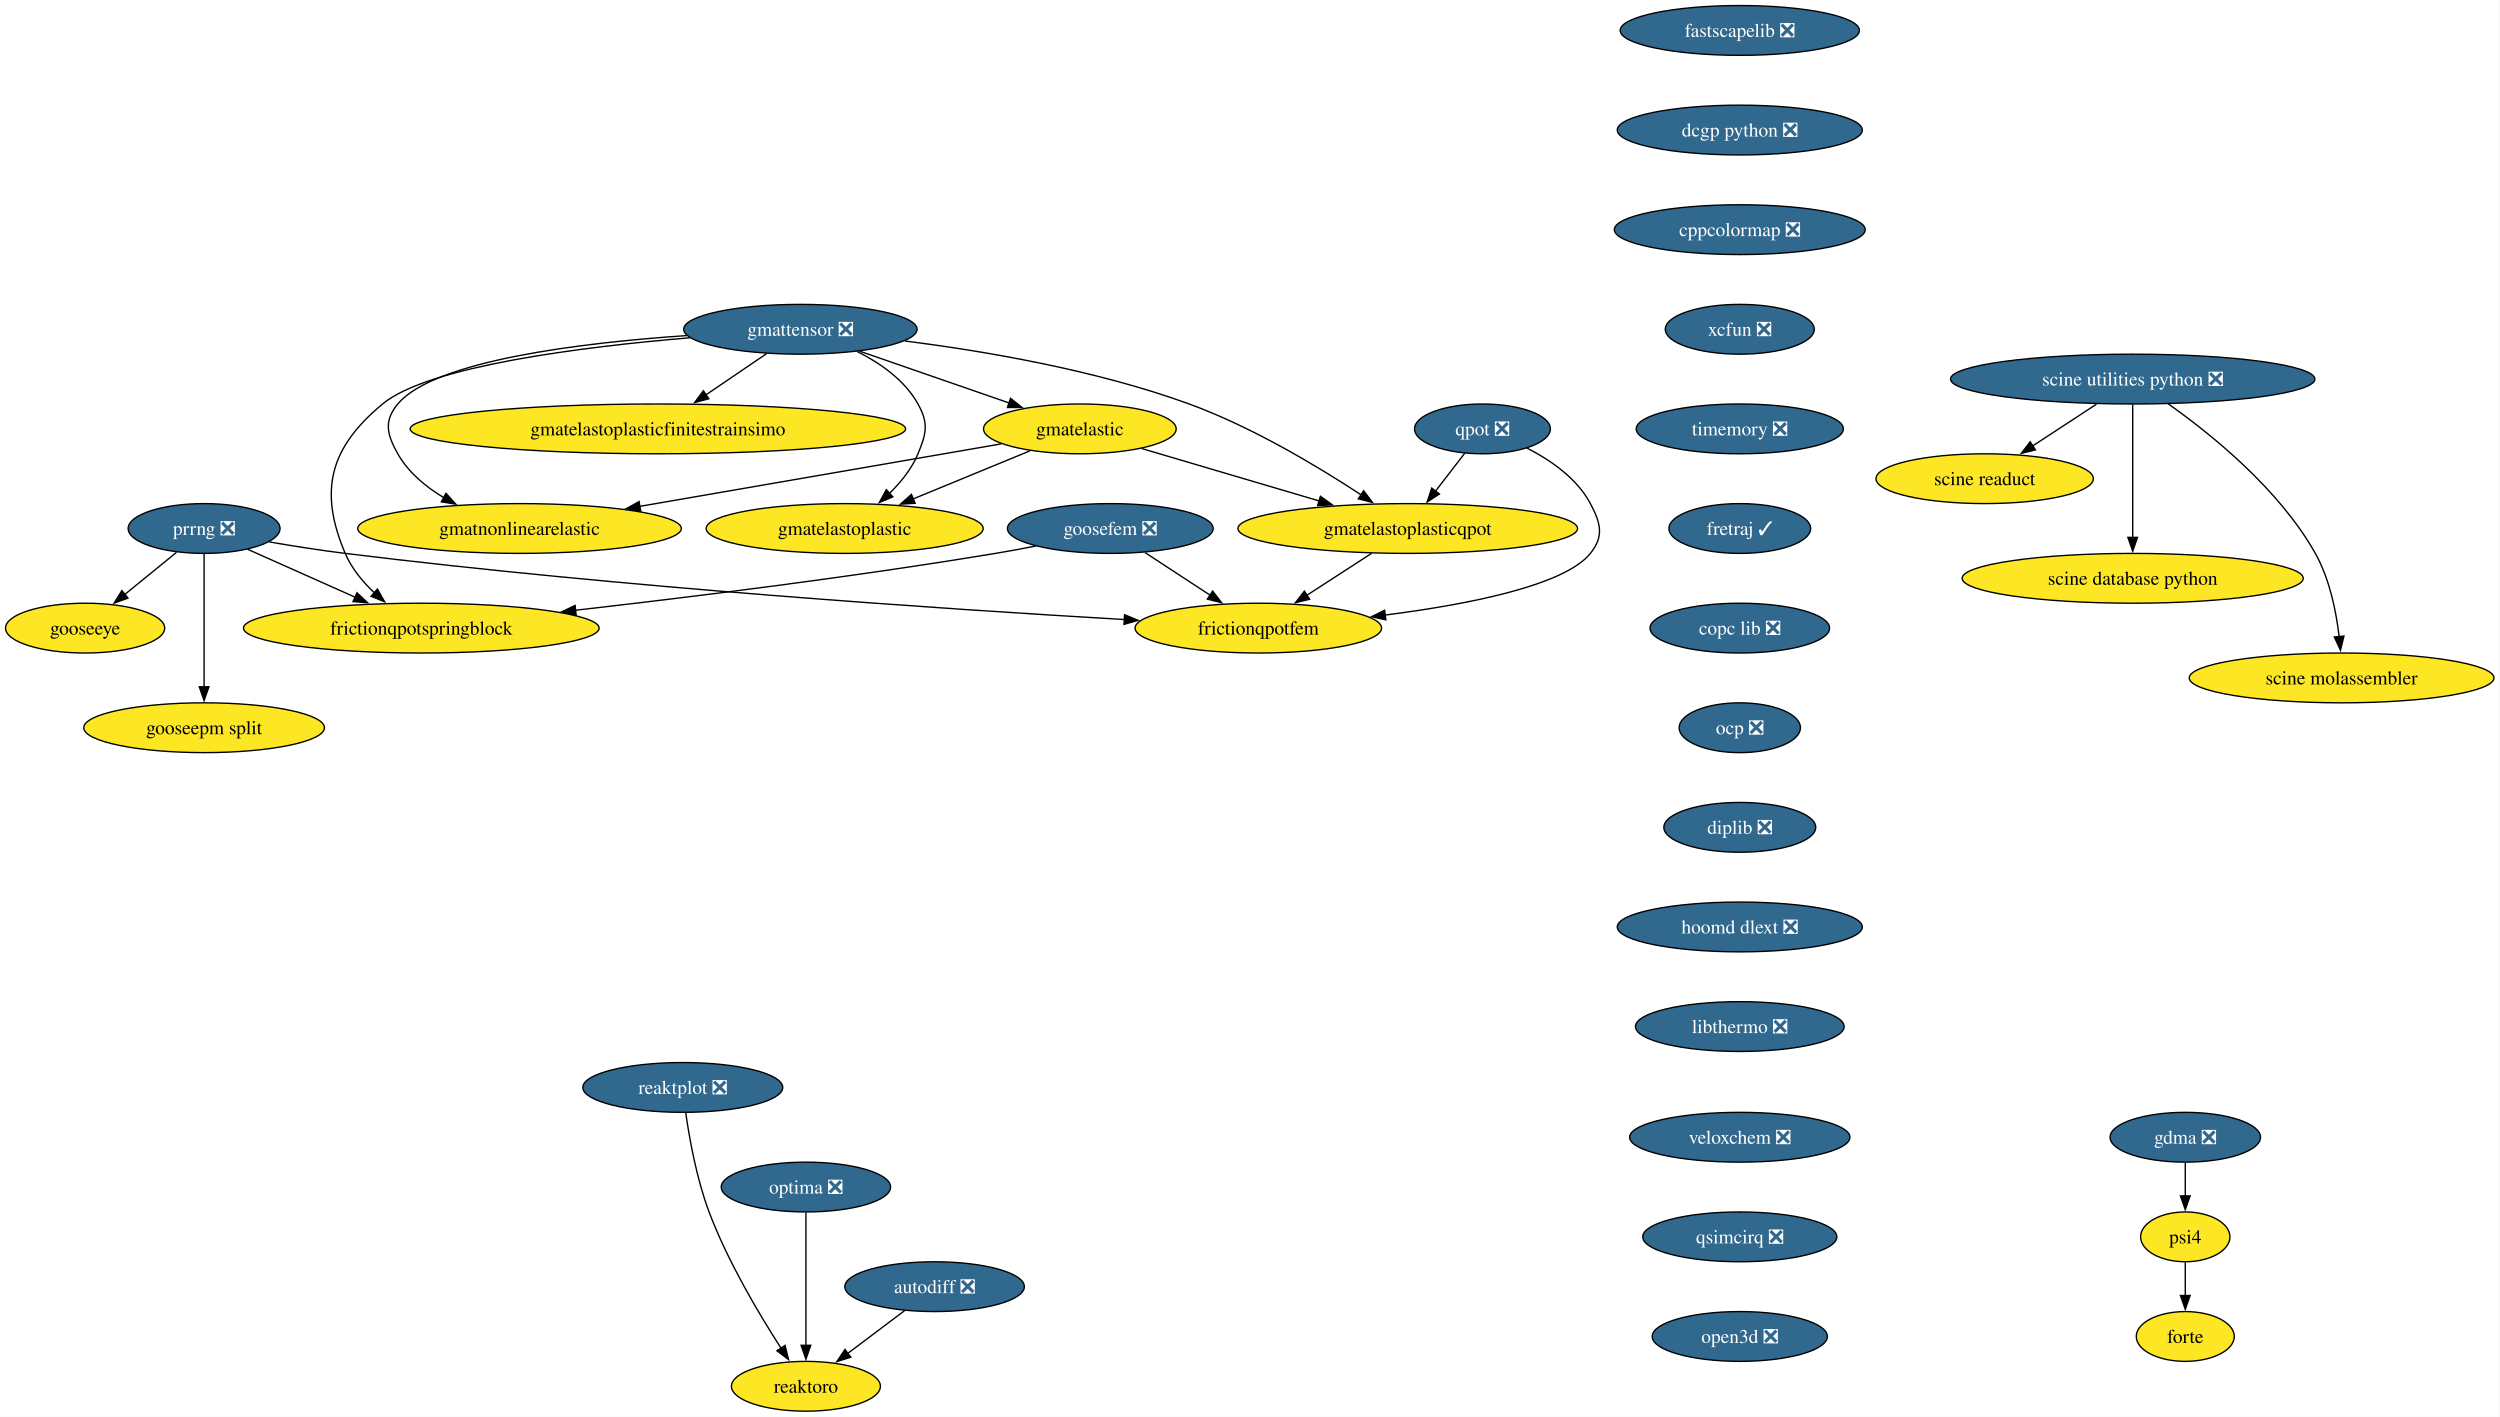
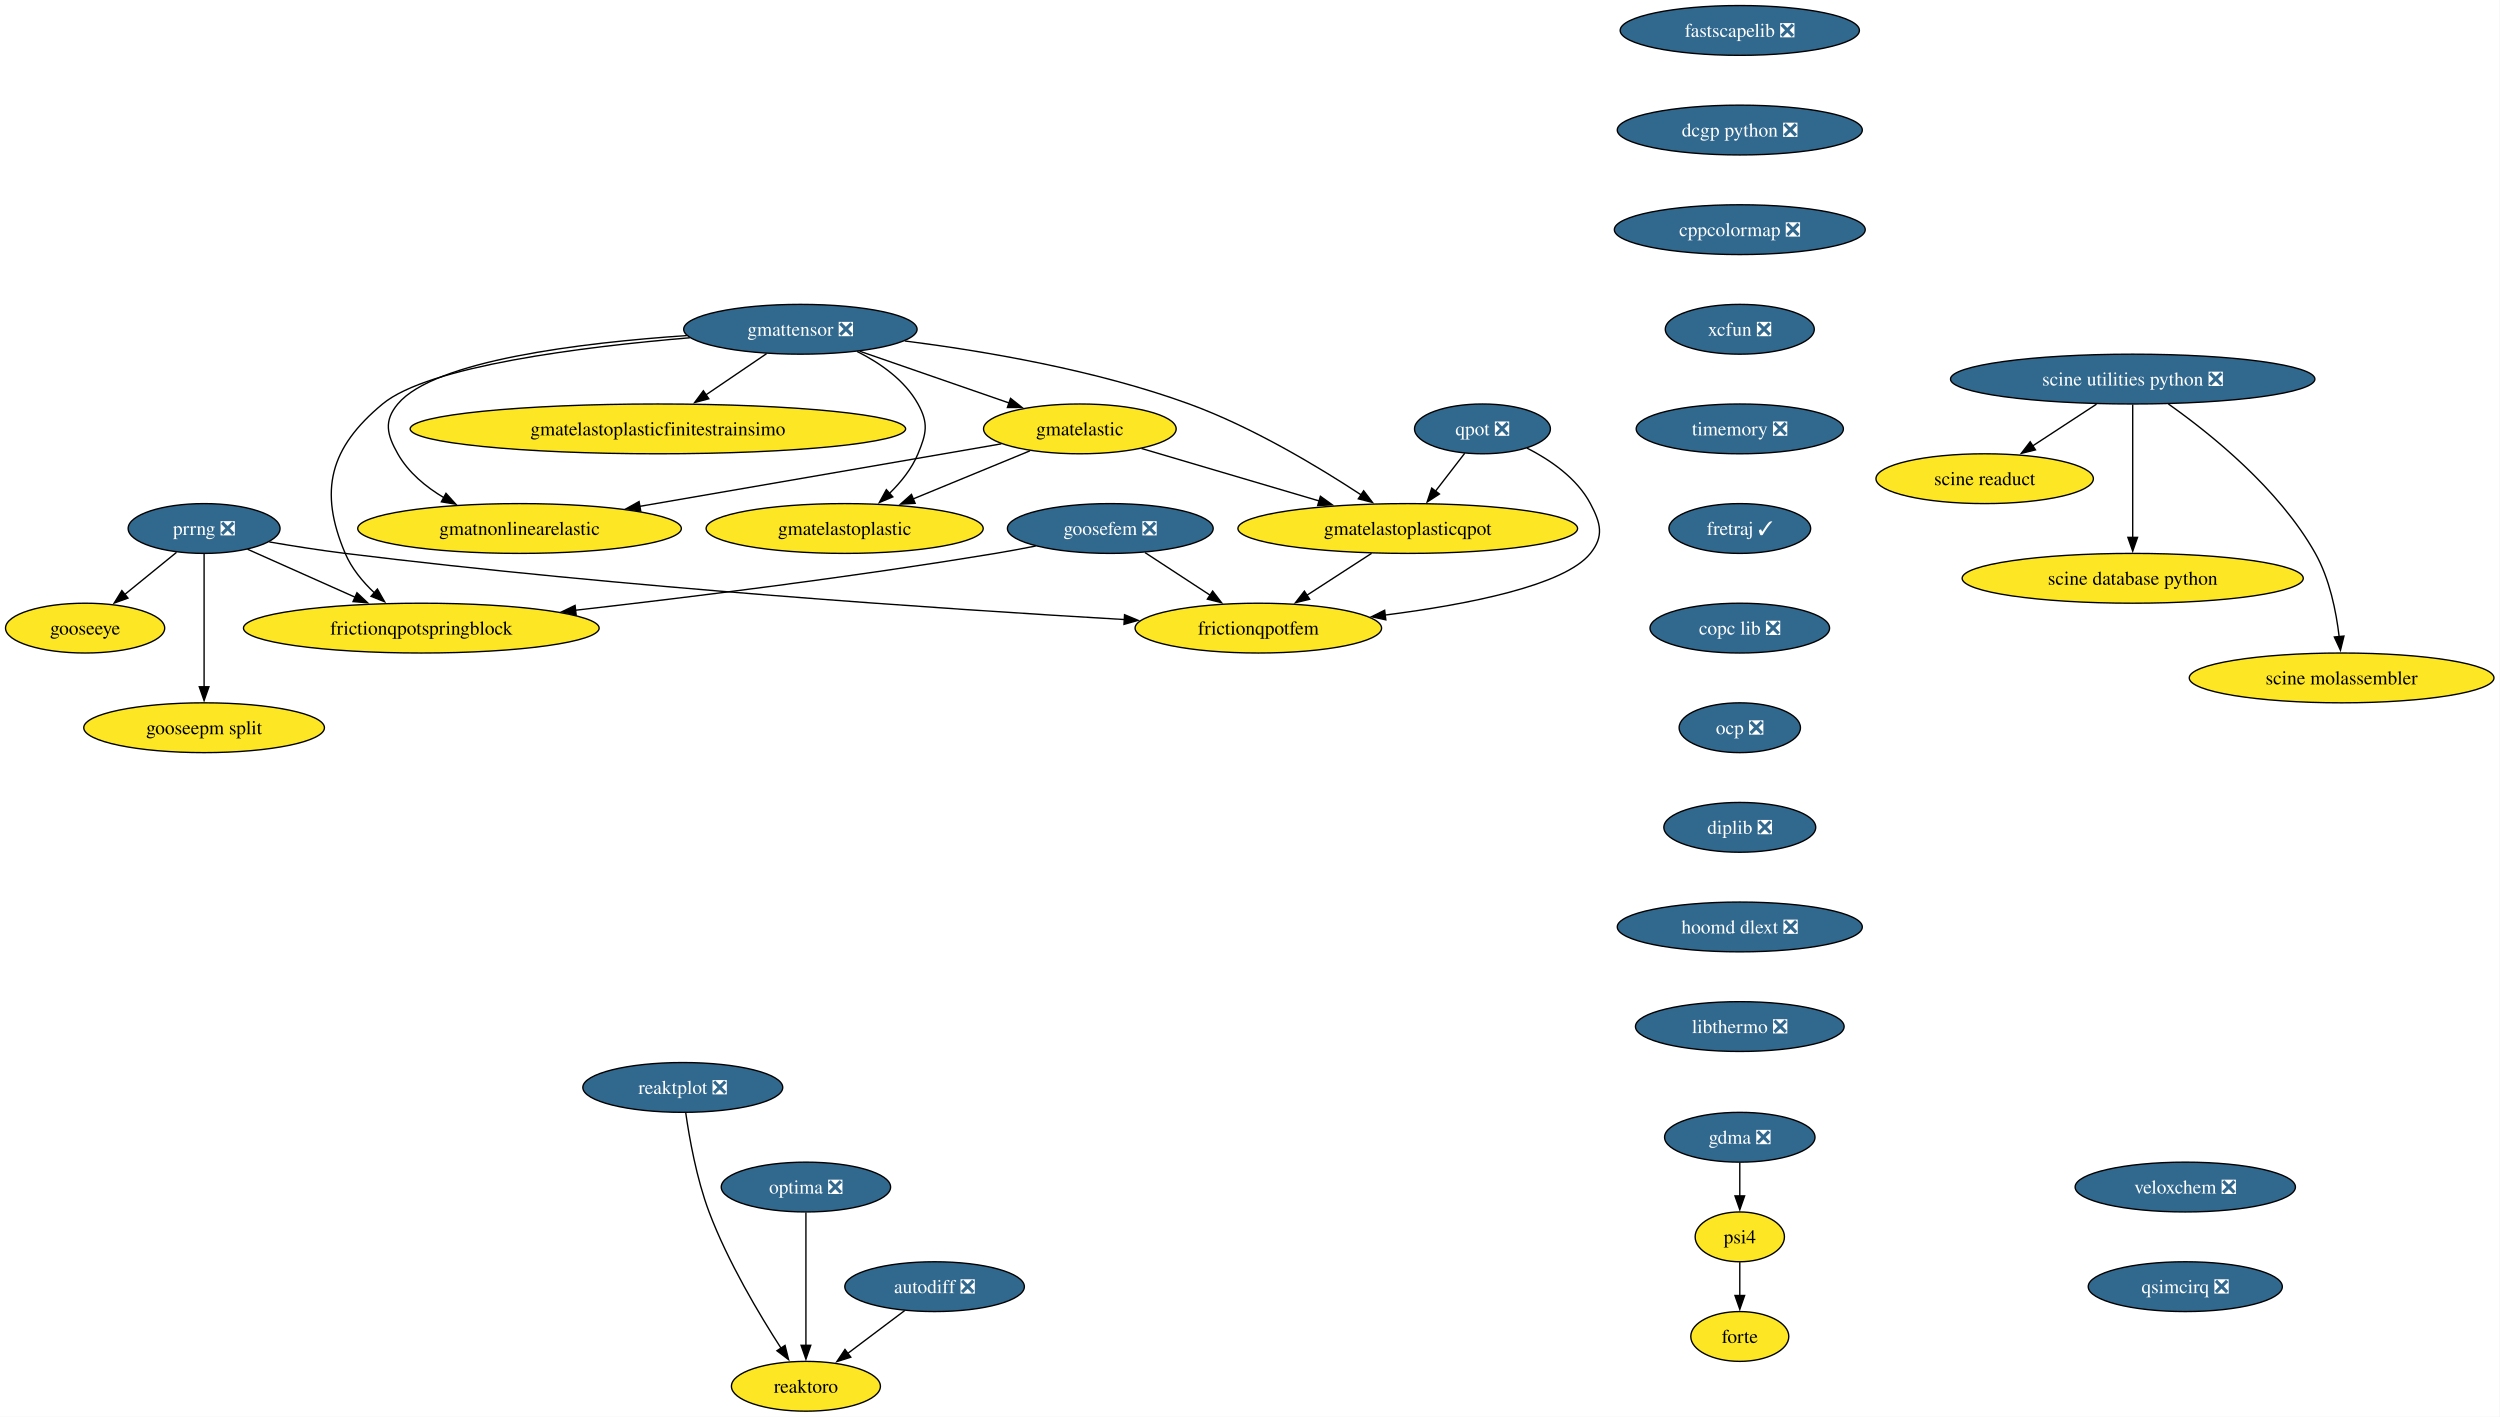
<svg xmlns="http://www.w3.org/2000/svg" xmlns:xlink="http://www.w3.org/1999/xlink" width="1807pt" height="1024pt" viewBox="0.00 0.00 1807.00 1024.00">
  <g id="graph0" class="graph" transform="scale(1 1) rotate(0) translate(4 1020)">
    <polygon fill="white" stroke="none" points="-4,4 -4,-1020 1802.65,-1020 1802.65,4 -4,4" />
    <g id="node1" class="node">
      <g id="a_node1">
        <a xlink:href="https://github.com/conda-forge/fastscapelib-feedstock/pull/22" xlink:title="fastscapelib ❎">
          <ellipse fill="#31688e" stroke="black" cx="1253.52" cy="-998" rx="86.46" ry="18" />
          <text xml:space="preserve" text-anchor="middle" x="1253.52" y="-993.33" font-family="Times,serif" font-size="14.00" fill="white">fastscapelib ❎</text>
        </a>
      </g>
    </g>
    <g id="node2" class="node">
      <g id="a_node2">
        <a xlink:href="https://github.com/conda-forge/dcgp-python-feedstock/pull/29" xlink:title="dcgp python ❎">
          <ellipse fill="#31688e" stroke="black" cx="1253.52" cy="-926" rx="88.56" ry="18" />
          <text xml:space="preserve" text-anchor="middle" x="1253.52" y="-921.33" font-family="Times,serif" font-size="14.00" fill="white">dcgp python ❎</text>
        </a>
      </g>
    </g>
    <g id="node5" class="node">
      <g id="a_node5">
        <a xlink:href="https://github.com/conda-forge/cppcolormap-feedstock/pull/35" xlink:title="cppcolormap ❎">
          <ellipse fill="#31688e" stroke="black" cx="1253.52" cy="-854" rx="90.67" ry="18" />
          <text xml:space="preserve" text-anchor="middle" x="1253.52" y="-849.33" font-family="Times,serif" font-size="14.00" fill="white">cppcolormap ❎</text>
        </a>
      </g>
    </g>
    <g id="node3" class="node">
      <g id="a_node3">
        <a xlink:href="https://github.com/conda-forge/reaktoro-feedstock" xlink:title="reaktoro">
          <ellipse fill="#fde725" stroke="black" cx="578.52" cy="-18" rx="53.84" ry="18" />
          <text xml:space="preserve" text-anchor="middle" x="578.52" y="-13.32" font-family="Times,serif" font-size="14.00">reaktoro</text>
        </a>
      </g>
    </g>
    <g id="node4" class="node">
      <g id="a_node4">
        <a xlink:href="https://github.com/conda-forge/autodiff-feedstock/pull/65" xlink:title="autodiff ❎">
          <ellipse fill="#31688e" stroke="black" cx="671.52" cy="-90" rx="64.89" ry="18" />
          <text xml:space="preserve" text-anchor="middle" x="671.52" y="-85.33" font-family="Times,serif" font-size="14.00" fill="white">autodiff ❎</text>
        </a>
      </g>
    </g>
    <g id="edge2" class="edge">
      <path fill="none" stroke="black" d="M649.95,-72.76C637.66,-63.51 622.06,-51.77 608.58,-41.63" />
      <polygon fill="black" stroke="black" points="610.96,-39.03 600.86,-35.82 606.75,-44.63 610.96,-39.03" />
    </g>
    <g id="node6" class="node">
      <g id="a_node6">
        <a xlink:href="https://github.com/conda-forge/xcfun-feedstock/pull/20" xlink:title="xcfun ❎">
          <ellipse fill="#31688e" stroke="black" cx="1253.52" cy="-782" rx="53.84" ry="18" />
          <text xml:space="preserve" text-anchor="middle" x="1253.52" y="-777.33" font-family="Times,serif" font-size="14.00" fill="white">xcfun ❎</text>
        </a>
      </g>
    </g>
    <g id="node17" class="node">
      <g id="a_node17">
        <a xlink:href="https://github.com/conda-forge/timemory-feedstock/pull/22" xlink:title="timemory ❎">
          <ellipse fill="#31688e" stroke="black" cx="1253.52" cy="-710" rx="74.88" ry="18" />
          <text xml:space="preserve" text-anchor="middle" x="1253.52" y="-705.33" font-family="Times,serif" font-size="14.00" fill="white">timemory ❎</text>
        </a>
      </g>
    </g>
    <g id="node7" class="node">
      <g id="a_node7">
        <a xlink:href="https://github.com/conda-forge/gooseeye-feedstock" xlink:title="gooseeye">
          <ellipse fill="#fde725" stroke="black" cx="57.52" cy="-566" rx="57.52" ry="18" />
          <text xml:space="preserve" text-anchor="middle" x="57.52" y="-561.33" font-family="Times,serif" font-size="14.00">gooseeye</text>
        </a>
      </g>
    </g>
    <g id="node8" class="node">
      <g id="a_node8">
        <a xlink:href="https://github.com/conda-forge/gmatelastoplastic-feedstock" xlink:title="gmatelastoplastic">
          <ellipse fill="#fde725" stroke="black" cx="606.52" cy="-638" rx="100.14" ry="18" />
          <text xml:space="preserve" text-anchor="middle" x="606.52" y="-633.33" font-family="Times,serif" font-size="14.00">gmatelastoplastic</text>
        </a>
      </g>
    </g>
    <g id="node9" class="node">
      <g id="a_node9">
        <a xlink:href="https://github.com/conda-forge/gmatelastoplasticqpot-feedstock" xlink:title="gmatelastoplasticqpot">
          <ellipse fill="#fde725" stroke="black" cx="1013.52" cy="-638" rx="122.76" ry="18" />
          <text xml:space="preserve" text-anchor="middle" x="1013.52" y="-633.33" font-family="Times,serif" font-size="14.00">gmatelastoplasticqpot</text>
        </a>
      </g>
    </g>
    <g id="node10" class="node">
      <g id="a_node10">
        <a xlink:href="https://github.com/conda-forge/frictionqpotfem-feedstock" xlink:title="frictionqpotfem">
          <ellipse fill="#fde725" stroke="black" cx="905.52" cy="-566" rx="89.09" ry="18" />
          <text xml:space="preserve" text-anchor="middle" x="905.52" y="-561.33" font-family="Times,serif" font-size="14.00">frictionqpotfem</text>
        </a>
      </g>
    </g>
    <g id="edge5" class="edge">
      <path fill="none" stroke="black" d="M987.38,-620.05C973.35,-610.96 955.86,-599.63 940.65,-589.77" />
      <polygon fill="black" stroke="black" points="942.62,-586.87 932.32,-584.37 938.81,-592.75 942.62,-586.87" />
    </g>
    <g id="node11" class="node">
      <g id="a_node11">
        <a xlink:href="https://github.com/conda-forge/gmatelastoplasticfinitestrainsimo-feedstock" xlink:title="gmatelastoplasticfinitestrainsimo">
          <ellipse fill="#fde725" stroke="black" cx="471.52" cy="-710" rx="179.05" ry="18" />
          <text xml:space="preserve" text-anchor="middle" x="471.52" y="-705.33" font-family="Times,serif" font-size="14.00">gmatelastoplasticfinitestrainsimo</text>
        </a>
      </g>
    </g>
    <g id="node12" class="node">
      <g id="a_node12">
        <a xlink:href="https://github.com/conda-forge/gmatnonlinearelastic-feedstock" xlink:title="gmatnonlinearelastic">
          <ellipse fill="#fde725" stroke="black" cx="371.52" cy="-638" rx="116.97" ry="18" />
          <text xml:space="preserve" text-anchor="middle" x="371.52" y="-633.33" font-family="Times,serif" font-size="14.00">gmatnonlinearelastic</text>
        </a>
      </g>
    </g>
    <g id="node13" class="node">
      <g id="a_node13">
        <a xlink:href="https://github.com/conda-forge/gmatelastic-feedstock" xlink:title="gmatelastic">
          <ellipse fill="#fde725" stroke="black" cx="776.52" cy="-710" rx="69.62" ry="18" />
          <text xml:space="preserve" text-anchor="middle" x="776.52" y="-705.33" font-family="Times,serif" font-size="14.00">gmatelastic</text>
        </a>
      </g>
    </g>
    <g id="edge6" class="edge">
      <path fill="none" stroke="black" d="M740.47,-694.15C715.86,-684.02 682.95,-670.47 655.91,-659.34" />
      <polygon fill="black" stroke="black" points="657.46,-656.19 646.88,-655.62 654.8,-662.66 657.46,-656.19" />
    </g>
    <g id="edge7" class="edge">
      <path fill="none" stroke="black" d="M821.1,-695.83C857.33,-685.13 908.92,-669.89 949.56,-657.89" />
      <polygon fill="black" stroke="black" points="950.39,-661.3 958.99,-655.11 948.41,-654.58 950.39,-661.3" />
    </g>
    <g id="edge8" class="edge">
      <path fill="none" stroke="black" d="M719.78,-699.19C651.79,-687.44 537.17,-667.63 458.1,-653.96" />
      <polygon fill="black" stroke="black" points="459.13,-650.59 448.68,-652.34 457.93,-657.49 459.13,-650.59" />
    </g>
    <g id="node14" class="node">
      <g id="a_node14">
        <a xlink:href="https://github.com/conda-forge/goosefem-feedstock/pull/66" xlink:title="goosefem ❎">
          <ellipse fill="#31688e" stroke="black" cx="798.52" cy="-638" rx="74.36" ry="18" />
          <text xml:space="preserve" text-anchor="middle" x="798.52" y="-633.33" font-family="Times,serif" font-size="14.00" fill="white">goosefem ❎</text>
        </a>
      </g>
    </g>
    <g id="edge9" class="edge">
      <path fill="none" stroke="black" d="M823.61,-620.59C837.73,-611.35 855.56,-599.68 870.99,-589.59" />
      <polygon fill="black" stroke="black" points="872.5,-592.78 878.95,-584.38 868.67,-586.93 872.5,-592.78" />
    </g>
    <g id="node15" class="node">
      <g id="a_node15">
        <a xlink:href="https://github.com/conda-forge/frictionqpotspringblock-feedstock" xlink:title="frictionqpotspringblock">
          <ellipse fill="#fde725" stroke="black" cx="300.52" cy="-566" rx="128.55" ry="18" />
          <text xml:space="preserve" text-anchor="middle" x="300.52" y="-561.33" font-family="Times,serif" font-size="14.00">frictionqpotspringblock</text>
        </a>
      </g>
    </g>
    <g id="edge10" class="edge">
      <path fill="none" stroke="black" d="M744.61,-625.35C734.95,-623.43 724.95,-621.57 715.52,-620 613.11,-603 495.69,-588.46 411.94,-578.93" />
      <polygon fill="black" stroke="black" points="412.45,-575.47 402.12,-577.82 411.66,-582.42 412.45,-575.47" />
    </g>
    <g id="node16" class="node">
      <g id="a_node16">
        <a xlink:href="https://github.com/conda-forge/qpot-feedstock/pull/58" xlink:title="qpot ❎">
          <ellipse fill="#31688e" stroke="black" cx="1067.52" cy="-710" rx="49.1" ry="18" />
          <text xml:space="preserve" text-anchor="middle" x="1067.52" y="-705.33" font-family="Times,serif" font-size="14.00" fill="white">qpot ❎</text>
        </a>
      </g>
    </g>
    <g id="edge11" class="edge">
      <path fill="none" stroke="black" d="M1054.72,-692.41C1048.43,-684.25 1040.69,-674.22 1033.63,-665.07" />
      <polygon fill="black" stroke="black" points="1036.41,-662.93 1027.53,-657.15 1030.86,-667.21 1036.41,-662.93" />
    </g>
    <g id="edge12" class="edge">
      <path fill="none" stroke="black" d="M1099.57,-696.19C1116.52,-687.56 1135.79,-674.38 1145.52,-656 1153.01,-641.86 1155.54,-632.47 1145.52,-620 1126.82,-596.72 1056.81,-583.05 997.2,-575.44" />
      <polygon fill="black" stroke="black" points="997.68,-571.98 987.32,-574.23 996.82,-578.92 997.68,-571.98" />
    </g>
    <g id="node22" class="node">
      <g id="a_node22">
        <a xlink:href="https://github.com/conda-forge/fretraj-feedstock/pull/12" xlink:title="fretraj ✓">
          <ellipse fill="#31688e" stroke="black" cx="1253.52" cy="-638" rx="51.21" ry="18" />
          <text xml:space="preserve" text-anchor="middle" x="1253.52" y="-633.33" font-family="Times,serif" font-size="14.00" fill="white">fretraj ✓</text>
        </a>
      </g>
    </g>
    <g id="node18" class="node">
      <g id="a_node18">
        <a xlink:href="https://github.com/conda-forge/gmattensor-feedstock/pull/42" xlink:title="gmattensor ❎">
          <ellipse fill="#31688e" stroke="black" cx="574.52" cy="-782" rx="84.35" ry="18" />
          <text xml:space="preserve" text-anchor="middle" x="574.52" y="-777.33" font-family="Times,serif" font-size="14.00" fill="white">gmattensor ❎</text>
        </a>
      </g>
    </g>
    <g id="edge14" class="edge">
      <path fill="none" stroke="black" d="M615.53,-765.95C632.31,-757.52 649.99,-745.18 659.52,-728 667.29,-714.01 665.64,-706.78 659.52,-692 655.04,-681.18 647.16,-671.42 638.82,-663.31" />
      <polygon fill="black" stroke="black" points="641.34,-660.87 631.57,-656.78 636.66,-666.07 641.34,-660.87" />
    </g>
    <g id="edge15" class="edge">
      <path fill="none" stroke="black" d="M649.95,-773.55C707.57,-766.25 788.24,-752.54 855.52,-728 901.03,-711.4 948.9,-682.61 979.86,-662.28" />
      <polygon fill="black" stroke="black" points="981.65,-665.29 988.04,-656.84 977.77,-659.46 981.65,-665.29" />
    </g>
    <g id="edge16" class="edge">
      <path fill="none" stroke="black" d="M550.11,-764.41C536.94,-755.46 520.45,-744.25 505.99,-734.42" />
      <polygon fill="black" stroke="black" points="508.32,-731.78 498.08,-729.05 504.39,-737.57 508.32,-731.78" />
    </g>
    <g id="edge17" class="edge">
      <path fill="none" stroke="black" d="M492.47,-777.46C415.93,-772.24 309.72,-759.4 283.52,-728 273.27,-715.71 275.65,-705.93 283.52,-692 291.15,-678.51 303.74,-668.07 317.04,-660.16" />
      <polygon fill="black" stroke="black" points="318.36,-663.43 325.47,-655.57 315.01,-657.28 318.36,-663.43" />
    </g>
    <g id="edge18" class="edge">
      <path fill="none" stroke="black" d="M617.36,-766.15C649.02,-755.18 692.26,-740.2 725.67,-728.62" />
      <polygon fill="black" stroke="black" points="726.42,-732.07 734.72,-725.49 724.13,-725.45 726.42,-732.07" />
    </g>
    <g id="edge19" class="edge">
      <path fill="none" stroke="black" d="M494.61,-775.86C416.78,-769.32 305.54,-755.41 272.52,-728 234.45,-696.4 226.16,-665.53 245.52,-620 250.11,-609.2 258.1,-599.53 266.59,-591.51" />
      <polygon fill="black" stroke="black" points="268.77,-594.25 274,-585.04 264.17,-588.98 268.77,-594.25" />
    </g>
    <g id="node19" class="node">
      <g id="a_node19">
        <a xlink:href="https://github.com/conda-forge/prrng-feedstock/pull/67" xlink:title="prrng ❎">
          <ellipse fill="#31688e" stroke="black" cx="143.52" cy="-638" rx="54.89" ry="18" />
          <text xml:space="preserve" text-anchor="middle" x="143.52" y="-633.33" font-family="Times,serif" font-size="14.00" fill="white">prrng ❎</text>
        </a>
      </g>
    </g>
    <g id="edge20" class="edge">
      <path fill="none" stroke="black" d="M123.58,-620.76C112.4,-611.66 98.26,-600.16 85.94,-590.13" />
      <polygon fill="black" stroke="black" points="88.5,-587.7 78.53,-584.1 84.08,-593.13 88.5,-587.7" />
    </g>
    <g id="edge21" class="edge">
      <path fill="none" stroke="black" d="M190.63,-628.29C207.85,-625.33 227.53,-622.22 245.52,-620 445,-595.41 679.88,-579.69 808.74,-572.19" />
      <polygon fill="black" stroke="black" points="808.82,-575.69 818.6,-571.62 808.42,-568.7 808.82,-575.69" />
    </g>
    <g id="edge22" class="edge">
      <path fill="none" stroke="black" d="M174.92,-623C197.15,-613.09 227.39,-599.61 252.63,-588.35" />
      <polygon fill="black" stroke="black" points="254.01,-591.57 261.72,-584.3 251.16,-585.18 254.01,-591.57" />
    </g>
    <g id="node20" class="node">
      <g id="a_node20">
        <a xlink:href="https://github.com/conda-forge/gooseepm-split-feedstock" xlink:title="gooseepm split">
          <ellipse fill="#fde725" stroke="black" cx="143.52" cy="-494" rx="86.98" ry="18" />
          <text xml:space="preserve" text-anchor="middle" x="143.52" y="-489.32" font-family="Times,serif" font-size="14.00">gooseepm split</text>
        </a>
      </g>
    </g>
    <g id="edge23" class="edge">
      <path fill="none" stroke="black" d="M143.52,-619.59C143.52,-595.61 143.52,-552.14 143.52,-523.42" />
      <polygon fill="black" stroke="black" points="147.02,-523.62 143.52,-513.62 140.02,-523.62 147.02,-523.62" />
    </g>
    <g id="node21" class="node">
      <g id="a_node21">
        <a xlink:href="https://github.com/conda-forge/optima-feedstock/pull/44" xlink:title="optima ❎">
          <ellipse fill="#31688e" stroke="black" cx="578.52" cy="-162" rx="61.2" ry="18" />
          <text xml:space="preserve" text-anchor="middle" x="578.52" y="-157.32" font-family="Times,serif" font-size="14.00" fill="white">optima ❎</text>
        </a>
      </g>
    </g>
    <g id="edge24" class="edge">
      <path fill="none" stroke="black" d="M578.52,-143.59C578.52,-119.61 578.52,-76.14 578.52,-47.42" />
      <polygon fill="black" stroke="black" points="582.02,-47.62 578.52,-37.62 575.02,-47.62 582.02,-47.62" />
    </g>
    <g id="node23" class="node">
      <g id="a_node23">
        <a xlink:href="https://github.com/conda-forge/copc-lib-feedstock/pull/35" xlink:title="copc lib ❎">
          <ellipse fill="#31688e" stroke="black" cx="1253.52" cy="-566" rx="64.89" ry="18" />
          <text xml:space="preserve" text-anchor="middle" x="1253.52" y="-561.33" font-family="Times,serif" font-size="14.00" fill="white">copc lib ❎</text>
        </a>
      </g>
    </g>
    <g id="node24" class="node">
      <g id="a_node24">
        <a xlink:href="https://github.com/conda-forge/ocp-feedstock/pull/66" xlink:title="ocp ❎">
          <ellipse fill="#31688e" stroke="black" cx="1253.52" cy="-494" rx="43.84" ry="18" />
          <text xml:space="preserve" text-anchor="middle" x="1253.52" y="-489.32" font-family="Times,serif" font-size="14.00" fill="white">ocp ❎</text>
        </a>
      </g>
    </g>
    <g id="node25" class="node">
      <g id="a_node25">
        <a xlink:href="https://github.com/conda-forge/diplib-feedstock/pull/19" xlink:title="diplib ❎">
          <ellipse fill="#31688e" stroke="black" cx="1253.52" cy="-422" rx="54.89" ry="18" />
          <text xml:space="preserve" text-anchor="middle" x="1253.52" y="-417.32" font-family="Times,serif" font-size="14.00" fill="white">diplib ❎</text>
        </a>
      </g>
    </g>
    <g id="node30" class="node">
      <g id="a_node30">
        <a xlink:href="https://github.com/conda-forge/hoomd-dlext-feedstock/pull/17" xlink:title="hoomd dlext ❎">
          <ellipse fill="#31688e" stroke="black" cx="1253.52" cy="-350" rx="88.56" ry="18" />
          <text xml:space="preserve" text-anchor="middle" x="1253.52" y="-345.32" font-family="Times,serif" font-size="14.00" fill="white">hoomd dlext ❎</text>
        </a>
      </g>
    </g>
    <g id="node26" class="node">
      <g id="a_node26">
        <a xlink:href="https://github.com/conda-forge/scine-utilities-python-feedstock/pull/21" xlink:title="scine utilities python ❎">
          <ellipse fill="#31688e" stroke="black" cx="1537.52" cy="-746" rx="131.7" ry="18" />
          <text xml:space="preserve" text-anchor="middle" x="1537.52" y="-741.33" font-family="Times,serif" font-size="14.00" fill="white">scine utilities python ❎</text>
        </a>
      </g>
    </g>
    <g id="node27" class="node">
      <g id="a_node27">
        <a xlink:href="https://github.com/conda-forge/scine-readuct-feedstock" xlink:title="scine readuct">
          <ellipse fill="#fde725" stroke="black" cx="1430.52" cy="-674" rx="78.57" ry="18" />
          <text xml:space="preserve" text-anchor="middle" x="1430.52" y="-669.33" font-family="Times,serif" font-size="14.00">scine readuct</text>
        </a>
      </g>
    </g>
    <g id="edge29" class="edge">
      <path fill="none" stroke="black" d="M1511.35,-727.88C1497.44,-718.78 1480.17,-707.48 1465.16,-697.66" />
      <polygon fill="black" stroke="black" points="1467.24,-694.84 1456.96,-692.29 1463.41,-700.7 1467.24,-694.84" />
    </g>
    <g id="node28" class="node">
      <g id="a_node28">
        <a xlink:href="https://github.com/conda-forge/scine-database-python-feedstock" xlink:title="scine database python">
          <ellipse fill="#fde725" stroke="black" cx="1537.52" cy="-602" rx="123.29" ry="18" />
          <text xml:space="preserve" text-anchor="middle" x="1537.52" y="-597.33" font-family="Times,serif" font-size="14.00">scine database python</text>
        </a>
      </g>
    </g>
    <g id="edge30" class="edge">
      <path fill="none" stroke="black" d="M1537.52,-727.59C1537.52,-703.61 1537.52,-660.14 1537.52,-631.42" />
      <polygon fill="black" stroke="black" points="1541.02,-631.62 1537.52,-621.62 1534.02,-631.62 1541.02,-631.62" />
    </g>
    <g id="node29" class="node">
      <g id="a_node29">
        <a xlink:href="https://github.com/conda-forge/scine-molassembler-feedstock" xlink:title="scine molassembler">
          <ellipse fill="#fde725" stroke="black" cx="1688.52" cy="-530" rx="110.13" ry="18" />
          <text xml:space="preserve" text-anchor="middle" x="1688.52" y="-525.33" font-family="Times,serif" font-size="14.00">scine molassembler</text>
        </a>
      </g>
    </g>
    <g id="edge31" class="edge">
      <path fill="none" stroke="black" d="M1563.31,-728C1593.67,-706.56 1643.26,-666.79 1669.52,-620 1679.88,-601.55 1684.6,-578.06 1686.74,-559.84" />
      <polygon fill="black" stroke="black" points="1690.22,-560.26 1687.69,-549.97 1683.25,-559.59 1690.22,-560.26" />
    </g>
    <g id="node32" class="node">
      <g id="a_node32">
        <a xlink:href="https://github.com/conda-forge/libthermo-feedstock/pull/20" xlink:title="libthermo ❎">
          <ellipse fill="#31688e" stroke="black" cx="1253.52" cy="-278" rx="75.41" ry="18" />
          <text xml:space="preserve" text-anchor="middle" x="1253.52" y="-273.32" font-family="Times,serif" font-size="14.00" fill="white">libthermo ❎</text>
        </a>
      </g>
    </g>
    <g id="node31" class="node">
      <g id="a_node31">
        <a xlink:href="https://github.com/conda-forge/reaktplot-feedstock/pull/13" xlink:title="reaktplot ❎">
          <ellipse fill="#31688e" stroke="black" cx="489.52" cy="-234" rx="72.25" ry="18" />
          <text xml:space="preserve" text-anchor="middle" x="489.52" y="-229.32" font-family="Times,serif" font-size="14.00" fill="white">reaktplot ❎</text>
        </a>
      </g>
    </g>
    <g id="edge33" class="edge">
      <path fill="none" stroke="black" d="M491.63,-215.84C494.22,-197.59 499.44,-168.1 508.52,-144 522.09,-108 544.82,-69.86 560.68,-45.32" />
      <polygon fill="black" stroke="black" points="563.42,-47.54 565.98,-37.26 557.56,-43.69 563.42,-47.54" />
    </g>
    <g id="node33" class="node">
      <g id="a_node33">
        <a xlink:href="https://github.com/conda-forge/veloxchem-feedstock/pull/22" xlink:title="veloxchem ❎">
-           <ellipse fill="#31688e" stroke="black" cx="1253.52" cy="-198" rx="79.62" ry="18" />
-           <text xml:space="preserve" text-anchor="middle" x="1253.52" y="-193.32" font-family="Times,serif" font-size="14.00" fill="white">veloxchem ❎</text>
+           <ellipse fill="#31688e" stroke="black" cx="1575.52" cy="-162" rx="79.62" ry="18" />
+           <text xml:space="preserve" text-anchor="middle" x="1575.52" y="-157.32" font-family="Times,serif" font-size="14.00" fill="white">veloxchem ❎</text>
        </a>
      </g>
    </g>
    <g id="node34" class="node">
      <g id="a_node34">
        <a xlink:href="https://github.com/conda-forge/qsimcirq-feedstock/pull/30" xlink:title="qsimcirq ❎">
-           <ellipse fill="#31688e" stroke="black" cx="1253.52" cy="-126" rx="70.15" ry="18" />
-           <text xml:space="preserve" text-anchor="middle" x="1253.52" y="-121.33" font-family="Times,serif" font-size="14.00" fill="white">qsimcirq ❎</text>
-         </a>
-       </g>
-     </g>
-     <g id="node38" class="node">
-       <g id="a_node38">
-         <a xlink:href="https://github.com/conda-forge/open3d-feedstock/pull/37" xlink:title="open3d ❎">
-           <ellipse fill="#31688e" stroke="black" cx="1253.52" cy="-54" rx="63.31" ry="18" />
-           <text xml:space="preserve" text-anchor="middle" x="1253.52" y="-49.33" font-family="Times,serif" font-size="14.00" fill="white">open3d ❎</text>
+           <ellipse fill="#31688e" stroke="black" cx="1575.52" cy="-90" rx="70.15" ry="18" />
+           <text xml:space="preserve" text-anchor="middle" x="1575.52" y="-85.33" font-family="Times,serif" font-size="14.00" fill="white">qsimcirq ❎</text>
        </a>
      </g>
    </g>
    <g id="node35" class="node">
      <g id="a_node35">
        <a xlink:href="https://github.com/conda-forge/psi4-feedstock" xlink:title="psi4">
-           <ellipse fill="#fde725" stroke="black" cx="1575.52" cy="-126" rx="32.27" ry="18" />
-           <text xml:space="preserve" text-anchor="middle" x="1575.52" y="-121.33" font-family="Times,serif" font-size="14.00">psi4</text>
+           <ellipse fill="#fde725" stroke="black" cx="1253.52" cy="-126" rx="32.27" ry="18" />
+           <text xml:space="preserve" text-anchor="middle" x="1253.52" y="-121.33" font-family="Times,serif" font-size="14.00">psi4</text>
        </a>
      </g>
    </g>
    <g id="node36" class="node">
      <g id="a_node36">
        <a xlink:href="https://github.com/conda-forge/forte-feedstock" xlink:title="forte">
-           <ellipse fill="#fde725" stroke="black" cx="1575.52" cy="-54" rx="35.42" ry="18" />
-           <text xml:space="preserve" text-anchor="middle" x="1575.52" y="-49.33" font-family="Times,serif" font-size="14.00">forte</text>
+           <ellipse fill="#fde725" stroke="black" cx="1253.52" cy="-54" rx="35.42" ry="18" />
+           <text xml:space="preserve" text-anchor="middle" x="1253.52" y="-49.33" font-family="Times,serif" font-size="14.00">forte</text>
        </a>
      </g>
    </g>
    <g id="edge36" class="edge">
-       <path fill="none" stroke="black" d="M1575.52,-107.7C1575.52,-100.41 1575.52,-91.73 1575.52,-83.54" />
-       <polygon fill="black" stroke="black" points="1579.02,-83.62 1575.52,-73.62 1572.02,-83.62 1579.02,-83.62" />
+       <path fill="none" stroke="black" d="M1253.52,-107.7C1253.52,-100.41 1253.52,-91.73 1253.52,-83.54" />
+       <polygon fill="black" stroke="black" points="1257.02,-83.62 1253.52,-73.62 1250.02,-83.62 1257.02,-83.62" />
    </g>
    <g id="node37" class="node">
      <g id="a_node37">
        <a xlink:href="https://github.com/conda-forge/gdma-feedstock/pull/15" xlink:title="gdma ❎">
-           <ellipse fill="#31688e" stroke="black" cx="1575.52" cy="-198" rx="54.36" ry="18" />
-           <text xml:space="preserve" text-anchor="middle" x="1575.52" y="-193.32" font-family="Times,serif" font-size="14.00" fill="white">gdma ❎</text>
+           <ellipse fill="#31688e" stroke="black" cx="1253.52" cy="-198" rx="54.36" ry="18" />
+           <text xml:space="preserve" text-anchor="middle" x="1253.52" y="-193.32" font-family="Times,serif" font-size="14.00" fill="white">gdma ❎</text>
        </a>
      </g>
    </g>
    <g id="edge37" class="edge">
-       <path fill="none" stroke="black" d="M1575.52,-179.7C1575.52,-172.41 1575.52,-163.73 1575.52,-155.54" />
-       <polygon fill="black" stroke="black" points="1579.02,-155.62 1575.52,-145.62 1572.02,-155.62 1579.02,-155.62" />
+       <path fill="none" stroke="black" d="M1253.52,-179.7C1253.52,-172.41 1253.52,-163.73 1253.52,-155.54" />
+       <polygon fill="black" stroke="black" points="1257.02,-155.62 1253.52,-145.62 1250.02,-155.62 1257.02,-155.62" />
    </g>
  </g>
</svg>
